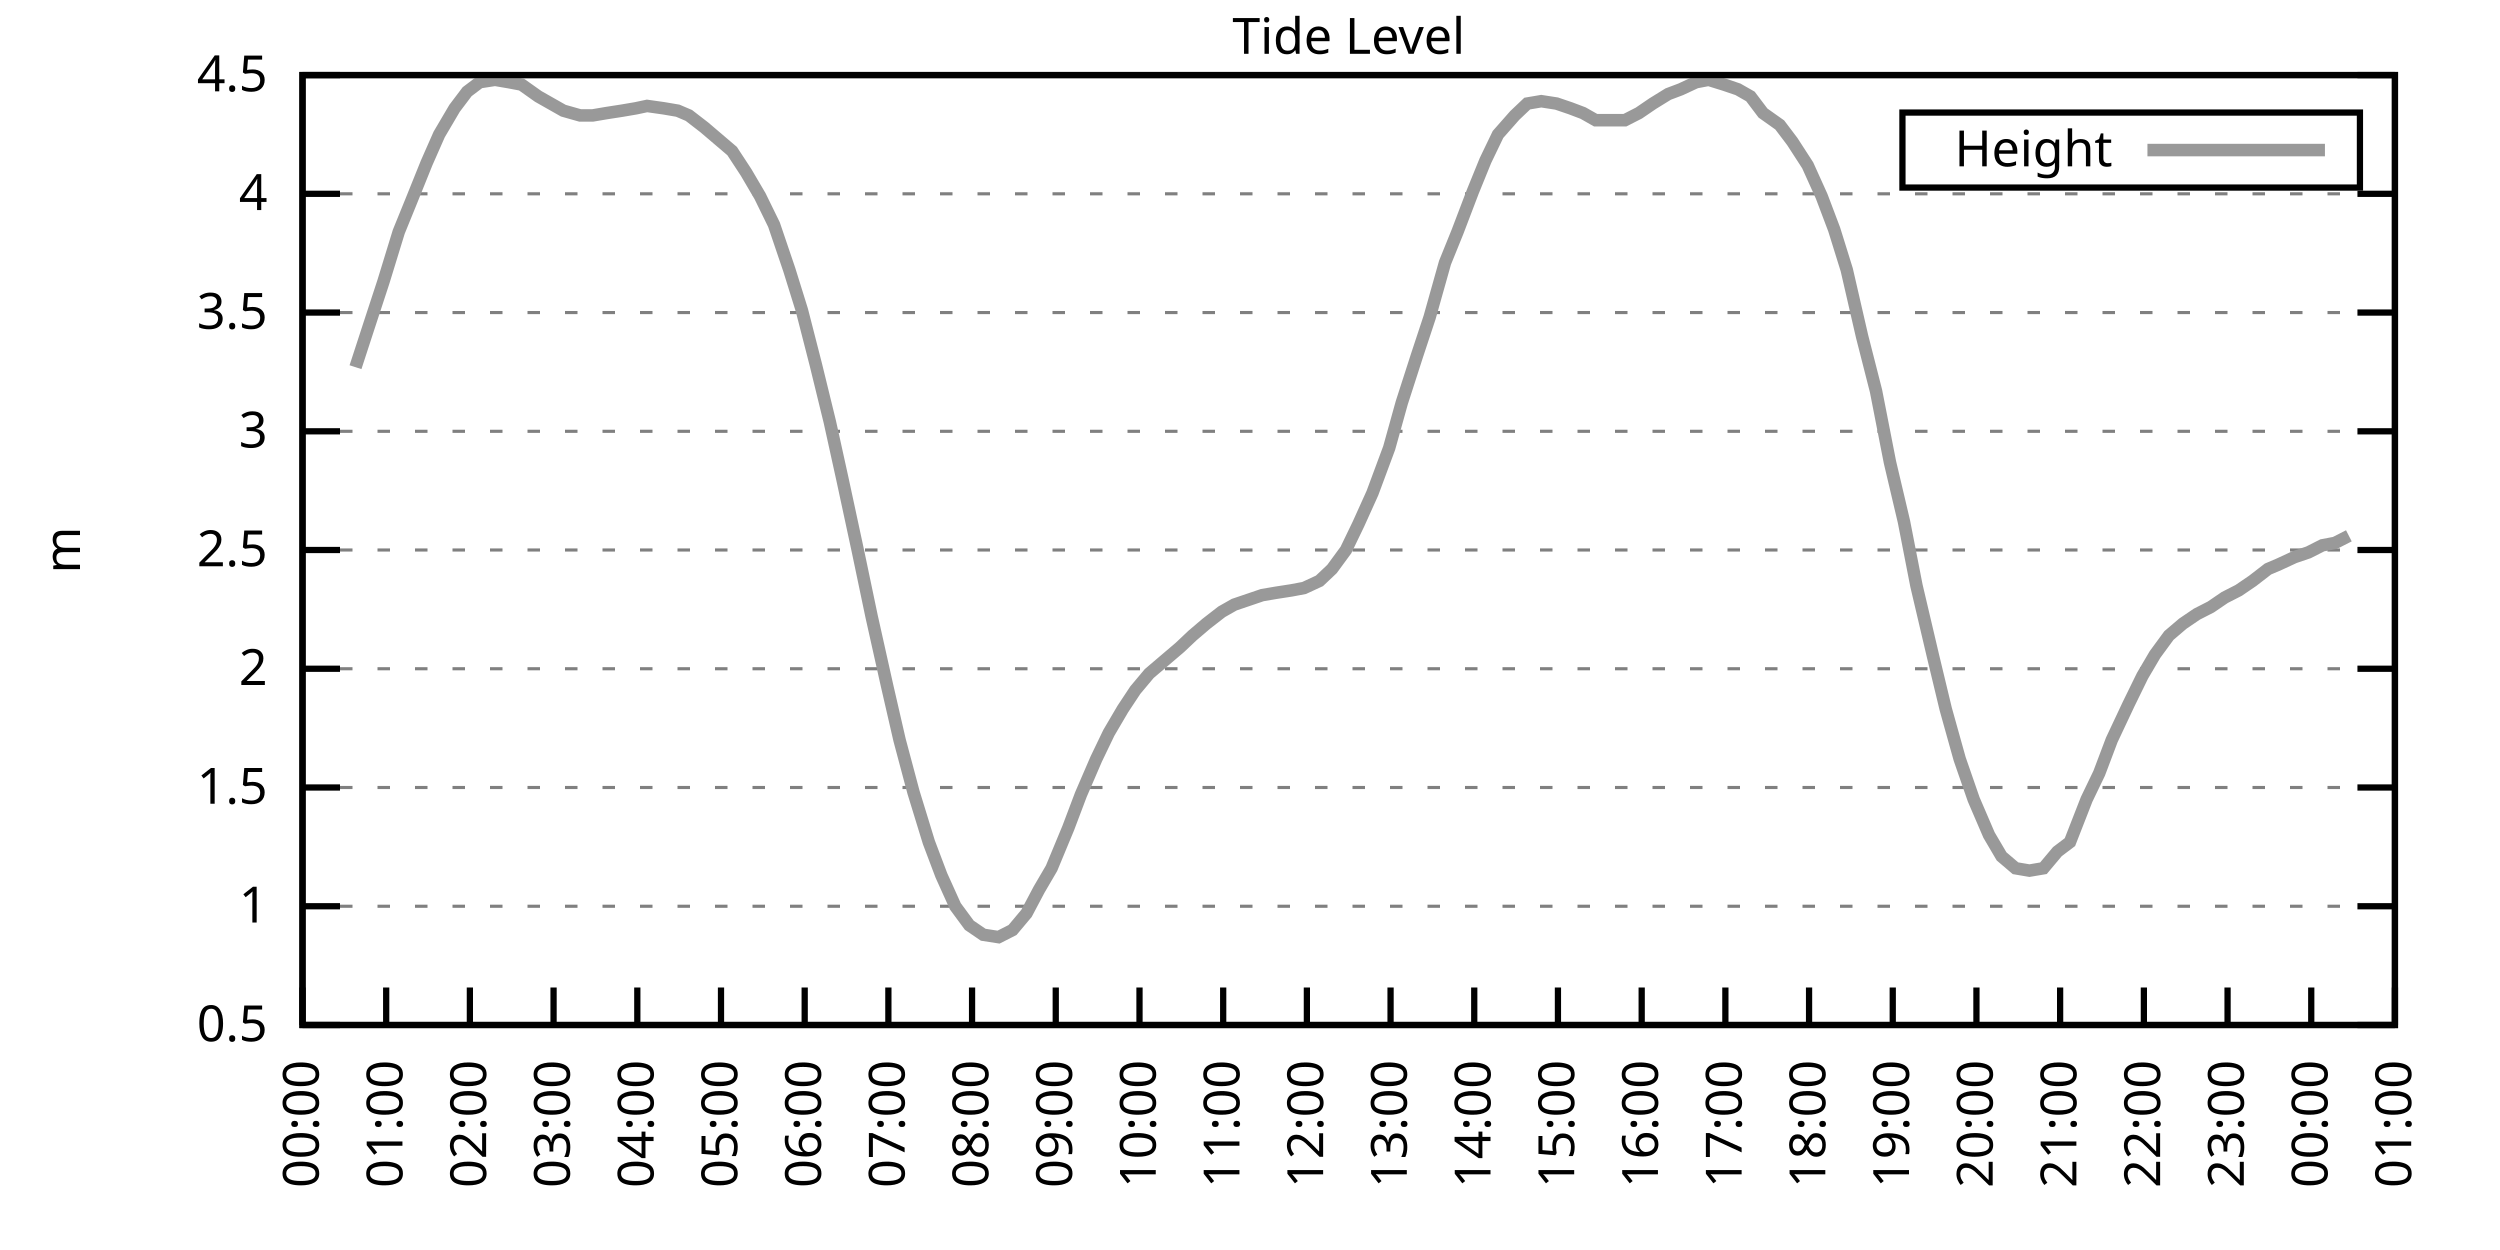
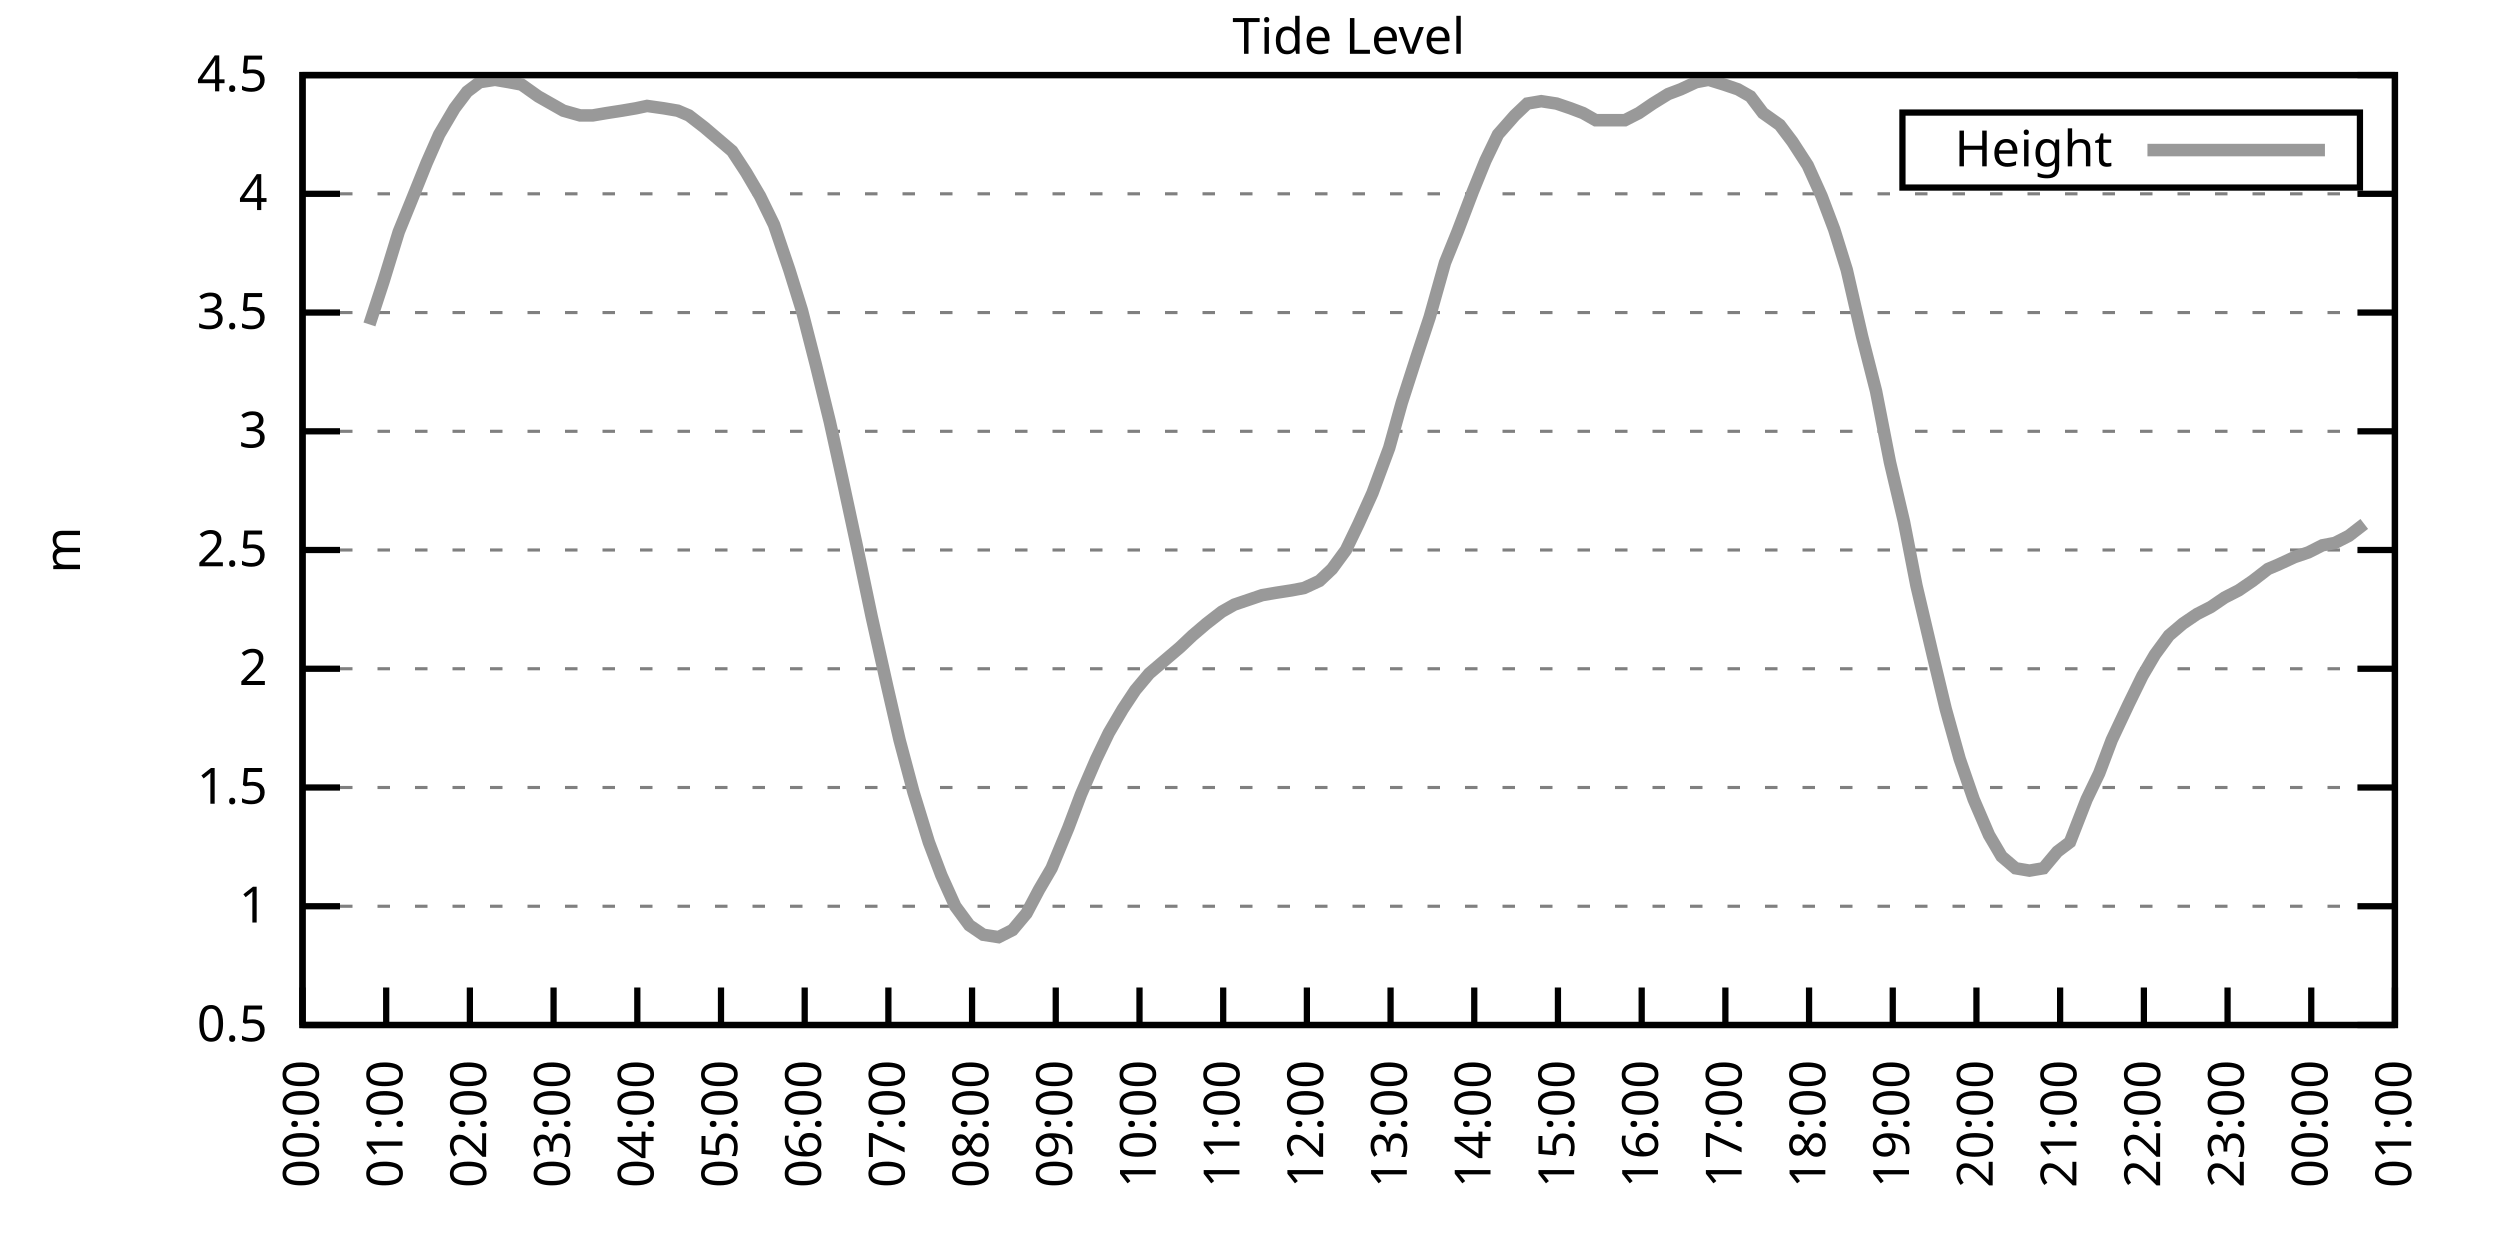
<svg xmlns="http://www.w3.org/2000/svg" xmlns:xlink="http://www.w3.org/1999/xlink" width="400" height="200" viewBox="0 0 400 200">
  <g id="gnuplot_canvas">
    <rect x="0" y="0" width="400" height="200" fill="none" />
    <defs>
      <circle id="gpDot" r="0.5" stroke-width="0.5" stroke="currentColor" />
      <path id="gpPt0" stroke-width="0.333" stroke="currentColor" d="M-1,0 h2 M0,-1 v2" />
      <path id="gpPt1" stroke-width="0.333" stroke="currentColor" d="M-1,-1 L1,1 M1,-1 L-1,1" />
      <path id="gpPt2" stroke-width="0.333" stroke="currentColor" d="M-1,0 L1,0 M0,-1 L0,1 M-1,-1 L1,1 M-1,1 L1,-1" />
      <rect id="gpPt3" stroke-width="0.333" stroke="currentColor" x="-1" y="-1" width="2" height="2" />
      <rect id="gpPt4" stroke-width="0.333" stroke="currentColor" fill="currentColor" x="-1" y="-1" width="2" height="2" />
      <circle id="gpPt5" stroke-width="0.333" stroke="currentColor" cx="0" cy="0" r="1" />
      <use xlink:href="#gpPt5" id="gpPt6" fill="currentColor" stroke="none" />
      <path id="gpPt7" stroke-width="0.333" stroke="currentColor" d="M0,-1.33 L-1.33,0.67 L1.33,0.67 z" />
      <use xlink:href="#gpPt7" id="gpPt8" fill="currentColor" stroke="none" />
      <use xlink:href="#gpPt7" id="gpPt9" stroke="currentColor" transform="rotate(180)" />
      <use xlink:href="#gpPt9" id="gpPt10" fill="currentColor" stroke="none" />
      <use xlink:href="#gpPt3" id="gpPt11" stroke="currentColor" transform="rotate(45)" />
      <use xlink:href="#gpPt11" id="gpPt12" fill="currentColor" stroke="none" />
      <path id="gpPt13" stroke-width="0.333" stroke="currentColor" d="M0,1.330 L1.265,0.411 L0.782,-1.067 L-0.782,-1.076 L-1.265,0.411 z" />
      <use xlink:href="#gpPt13" id="gpPt14" fill="currentColor" stroke="none" />
      <filter id="textbox" filterUnits="objectBoundingBox" x="0" y="0" height="1" width="1">
        <feFlood flood-color="white" flood-opacity="1" result="bgnd" />
        <feComposite in="SourceGraphic" in2="bgnd" operator="atop" />
      </filter>
      <filter id="greybox" filterUnits="objectBoundingBox" x="0" y="0" height="1" width="1">
        <feFlood flood-color="lightgrey" flood-opacity="1" result="grey" />
        <feComposite in="SourceGraphic" in2="grey" operator="atop" />
      </filter>
    </defs>
    <g fill="none" color="white" stroke="currentColor" stroke-width="1.00" stroke-linecap="butt" stroke-linejoin="miter">
</g>
    <g fill="none" color="black" stroke="currentColor" stroke-width="1.00" stroke-linecap="butt" stroke-linejoin="miter">
      <g stroke="none" shape-rendering="crispEdges">
        <polygon fill="rgb(255, 255, 255)" points="48.40,164.00 383.18,164.00 383.18,12.02 48.40,12.02 " />
      </g>
    </g>
    <g fill="none" color="black" stroke="currentColor" stroke-width="1.00" stroke-linecap="butt" stroke-linejoin="miter">
</g>
    <g fill="none" color="black" stroke="black" stroke-width="0.50" stroke-linecap="butt" stroke-linejoin="miter">
</g>
    <g fill="none" color="gray" stroke="currentColor" stroke-width="0.50" stroke-linecap="butt" stroke-linejoin="miter">
      <path stroke="gray" stroke-dasharray="2,4" class="gridline" d="M48.40,164.00 L383.19,164.00  " />
    </g>
    <g fill="none" color="gray" stroke="gray" stroke-width="1.00" stroke-linecap="butt" stroke-linejoin="miter">
</g>
    <g fill="none" color="black" stroke="currentColor" stroke-width="1.00" stroke-linecap="butt" stroke-linejoin="miter">
      <path stroke="black" d="M48.40,164.00 L54.40,164.00 M383.19,164.00 L377.19,164.00  " />
      <g transform="translate(42.80,166.60)" stroke="none" fill="black" font-family="Sans" font-size="8.00" text-anchor="end">
        <text>
          <tspan font-family="Sans"> 0.5</tspan>
        </text>
      </g>
    </g>
    <g fill="none" color="black" stroke="currentColor" stroke-width="1.00" stroke-linecap="butt" stroke-linejoin="miter">
</g>
    <g fill="none" color="black" stroke="black" stroke-width="0.50" stroke-linecap="butt" stroke-linejoin="miter">
</g>
    <g fill="none" color="gray" stroke="currentColor" stroke-width="0.50" stroke-linecap="butt" stroke-linejoin="miter">
      <path stroke="gray" stroke-dasharray="2,4" class="gridline" d="M48.40,145.00 L383.19,145.00  " />
    </g>
    <g fill="none" color="gray" stroke="gray" stroke-width="1.00" stroke-linecap="butt" stroke-linejoin="miter">
</g>
    <g fill="none" color="black" stroke="currentColor" stroke-width="1.00" stroke-linecap="butt" stroke-linejoin="miter">
      <path stroke="black" d="M48.40,145.00 L54.40,145.00 M383.19,145.00 L377.19,145.00  " />
      <g transform="translate(42.80,147.60)" stroke="none" fill="black" font-family="Sans" font-size="8.00" text-anchor="end">
        <text>
          <tspan font-family="Sans"> 1</tspan>
        </text>
      </g>
    </g>
    <g fill="none" color="black" stroke="currentColor" stroke-width="1.00" stroke-linecap="butt" stroke-linejoin="miter">
</g>
    <g fill="none" color="black" stroke="black" stroke-width="0.50" stroke-linecap="butt" stroke-linejoin="miter">
</g>
    <g fill="none" color="gray" stroke="currentColor" stroke-width="0.50" stroke-linecap="butt" stroke-linejoin="miter">
      <path stroke="gray" stroke-dasharray="2,4" class="gridline" d="M48.40,126.00 L383.19,126.00  " />
    </g>
    <g fill="none" color="gray" stroke="gray" stroke-width="1.00" stroke-linecap="butt" stroke-linejoin="miter">
</g>
    <g fill="none" color="black" stroke="currentColor" stroke-width="1.00" stroke-linecap="butt" stroke-linejoin="miter">
      <path stroke="black" d="M48.40,126.00 L54.40,126.00 M383.19,126.00 L377.19,126.00  " />
      <g transform="translate(42.80,128.60)" stroke="none" fill="black" font-family="Sans" font-size="8.00" text-anchor="end">
        <text>
          <tspan font-family="Sans"> 1.5</tspan>
        </text>
      </g>
    </g>
    <g fill="none" color="black" stroke="currentColor" stroke-width="1.00" stroke-linecap="butt" stroke-linejoin="miter">
</g>
    <g fill="none" color="black" stroke="black" stroke-width="0.50" stroke-linecap="butt" stroke-linejoin="miter">
</g>
    <g fill="none" color="gray" stroke="currentColor" stroke-width="0.50" stroke-linecap="butt" stroke-linejoin="miter">
      <path stroke="gray" stroke-dasharray="2,4" class="gridline" d="M48.40,107.00 L383.19,107.00  " />
    </g>
    <g fill="none" color="gray" stroke="gray" stroke-width="1.00" stroke-linecap="butt" stroke-linejoin="miter">
</g>
    <g fill="none" color="black" stroke="currentColor" stroke-width="1.00" stroke-linecap="butt" stroke-linejoin="miter">
      <path stroke="black" d="M48.40,107.00 L54.40,107.00 M383.19,107.00 L377.19,107.00  " />
      <g transform="translate(42.80,109.60)" stroke="none" fill="black" font-family="Sans" font-size="8.00" text-anchor="end">
        <text>
          <tspan font-family="Sans"> 2</tspan>
        </text>
      </g>
    </g>
    <g fill="none" color="black" stroke="currentColor" stroke-width="1.00" stroke-linecap="butt" stroke-linejoin="miter">
</g>
    <g fill="none" color="black" stroke="black" stroke-width="0.50" stroke-linecap="butt" stroke-linejoin="miter">
</g>
    <g fill="none" color="gray" stroke="currentColor" stroke-width="0.50" stroke-linecap="butt" stroke-linejoin="miter">
      <path stroke="gray" stroke-dasharray="2,4" class="gridline" d="M48.40,88.00 L383.19,88.00  " />
    </g>
    <g fill="none" color="gray" stroke="gray" stroke-width="1.00" stroke-linecap="butt" stroke-linejoin="miter">
</g>
    <g fill="none" color="black" stroke="currentColor" stroke-width="1.00" stroke-linecap="butt" stroke-linejoin="miter">
      <path stroke="black" d="M48.40,88.00 L54.40,88.00 M383.19,88.00 L377.19,88.00  " />
      <g transform="translate(42.80,90.60)" stroke="none" fill="black" font-family="Sans" font-size="8.00" text-anchor="end">
        <text>
          <tspan font-family="Sans"> 2.5</tspan>
        </text>
      </g>
    </g>
    <g fill="none" color="black" stroke="currentColor" stroke-width="1.00" stroke-linecap="butt" stroke-linejoin="miter">
</g>
    <g fill="none" color="black" stroke="black" stroke-width="0.50" stroke-linecap="butt" stroke-linejoin="miter">
</g>
    <g fill="none" color="gray" stroke="currentColor" stroke-width="0.50" stroke-linecap="butt" stroke-linejoin="miter">
      <path stroke="gray" stroke-dasharray="2,4" class="gridline" d="M48.40,69.01 L383.19,69.01  " />
    </g>
    <g fill="none" color="gray" stroke="gray" stroke-width="1.00" stroke-linecap="butt" stroke-linejoin="miter">
</g>
    <g fill="none" color="black" stroke="currentColor" stroke-width="1.00" stroke-linecap="butt" stroke-linejoin="miter">
      <path stroke="black" d="M48.40,69.01 L54.40,69.01 M383.19,69.01 L377.19,69.01  " />
      <g transform="translate(42.80,71.61)" stroke="none" fill="black" font-family="Sans" font-size="8.00" text-anchor="end">
        <text>
          <tspan font-family="Sans"> 3</tspan>
        </text>
      </g>
    </g>
    <g fill="none" color="black" stroke="currentColor" stroke-width="1.00" stroke-linecap="butt" stroke-linejoin="miter">
</g>
    <g fill="none" color="black" stroke="black" stroke-width="0.50" stroke-linecap="butt" stroke-linejoin="miter">
</g>
    <g fill="none" color="gray" stroke="currentColor" stroke-width="0.50" stroke-linecap="butt" stroke-linejoin="miter">
      <path stroke="gray" stroke-dasharray="2,4" class="gridline" d="M48.40,50.01 L383.19,50.01  " />
    </g>
    <g fill="none" color="gray" stroke="gray" stroke-width="1.00" stroke-linecap="butt" stroke-linejoin="miter">
</g>
    <g fill="none" color="black" stroke="currentColor" stroke-width="1.00" stroke-linecap="butt" stroke-linejoin="miter">
      <path stroke="black" d="M48.40,50.01 L54.40,50.01 M383.19,50.01 L377.19,50.01  " />
      <g transform="translate(42.80,52.61)" stroke="none" fill="black" font-family="Sans" font-size="8.00" text-anchor="end">
        <text>
          <tspan font-family="Sans"> 3.5</tspan>
        </text>
      </g>
    </g>
    <g fill="none" color="black" stroke="currentColor" stroke-width="1.00" stroke-linecap="butt" stroke-linejoin="miter">
</g>
    <g fill="none" color="black" stroke="black" stroke-width="0.50" stroke-linecap="butt" stroke-linejoin="miter">
</g>
    <g fill="none" color="gray" stroke="currentColor" stroke-width="0.50" stroke-linecap="butt" stroke-linejoin="miter">
      <path stroke="gray" stroke-dasharray="2,4" class="gridline" d="M48.40,31.01 L383.19,31.01  " />
    </g>
    <g fill="none" color="gray" stroke="gray" stroke-width="1.00" stroke-linecap="butt" stroke-linejoin="miter">
</g>
    <g fill="none" color="black" stroke="currentColor" stroke-width="1.00" stroke-linecap="butt" stroke-linejoin="miter">
      <path stroke="black" d="M48.40,31.01 L54.40,31.01 M383.19,31.01 L377.19,31.01  " />
      <g transform="translate(42.80,33.61)" stroke="none" fill="black" font-family="Sans" font-size="8.00" text-anchor="end">
        <text>
          <tspan font-family="Sans"> 4</tspan>
        </text>
      </g>
    </g>
    <g fill="none" color="black" stroke="currentColor" stroke-width="1.00" stroke-linecap="butt" stroke-linejoin="miter">
</g>
    <g fill="none" color="black" stroke="black" stroke-width="0.50" stroke-linecap="butt" stroke-linejoin="miter">
</g>
    <g fill="none" color="gray" stroke="currentColor" stroke-width="0.50" stroke-linecap="butt" stroke-linejoin="miter">
      <path stroke="gray" stroke-dasharray="2,4" class="gridline" d="M48.40,12.01 L383.19,12.01  " />
    </g>
    <g fill="none" color="gray" stroke="gray" stroke-width="1.00" stroke-linecap="butt" stroke-linejoin="miter">
</g>
    <g fill="none" color="black" stroke="currentColor" stroke-width="1.00" stroke-linecap="butt" stroke-linejoin="miter">
      <path stroke="black" d="M48.40,12.01 L54.40,12.01 M383.19,12.01 L377.19,12.01  " />
      <g transform="translate(42.80,14.61)" stroke="none" fill="black" font-family="Sans" font-size="8.00" text-anchor="end">
        <text>
          <tspan font-family="Sans"> 4.5</tspan>
        </text>
      </g>
    </g>
    <g fill="none" color="black" stroke="currentColor" stroke-width="1.00" stroke-linecap="butt" stroke-linejoin="miter">
      <path stroke="black" d="M48.40,164.00 L48.40,158.00  " />
      <g transform="translate(51.00,169.60) rotate(270.00)" stroke="none" fill="black" font-family="Sans" font-size="8.00" text-anchor="end">
        <text>
          <tspan font-family="Sans">00:00</tspan>
        </text>
      </g>
    </g>
    <g fill="none" color="black" stroke="currentColor" stroke-width="1.00" stroke-linecap="butt" stroke-linejoin="miter">
      <path stroke="black" d="M61.79,164.00 L61.79,158.00  " />
      <g transform="translate(64.39,169.60) rotate(270.00)" stroke="none" fill="black" font-family="Sans" font-size="8.00" text-anchor="end">
        <text>
          <tspan font-family="Sans">01:00</tspan>
        </text>
      </g>
    </g>
    <g fill="none" color="black" stroke="currentColor" stroke-width="1.00" stroke-linecap="butt" stroke-linejoin="miter">
      <path stroke="black" d="M75.18,164.00 L75.18,158.00  " />
      <g transform="translate(77.78,169.60) rotate(270.00)" stroke="none" fill="black" font-family="Sans" font-size="8.00" text-anchor="end">
        <text>
          <tspan font-family="Sans">02:00</tspan>
        </text>
      </g>
    </g>
    <g fill="none" color="black" stroke="currentColor" stroke-width="1.00" stroke-linecap="butt" stroke-linejoin="miter">
      <path stroke="black" d="M88.57,164.00 L88.57,158.00  " />
      <g transform="translate(91.17,169.60) rotate(270.00)" stroke="none" fill="black" font-family="Sans" font-size="8.00" text-anchor="end">
        <text>
          <tspan font-family="Sans">03:00</tspan>
        </text>
      </g>
    </g>
    <g fill="none" color="black" stroke="currentColor" stroke-width="1.00" stroke-linecap="butt" stroke-linejoin="miter">
      <path stroke="black" d="M101.97,164.00 L101.97,158.00  " />
      <g transform="translate(104.57,169.60) rotate(270.00)" stroke="none" fill="black" font-family="Sans" font-size="8.00" text-anchor="end">
        <text>
          <tspan font-family="Sans">04:00</tspan>
        </text>
      </g>
    </g>
    <g fill="none" color="black" stroke="currentColor" stroke-width="1.00" stroke-linecap="butt" stroke-linejoin="miter">
      <path stroke="black" d="M115.36,164.00 L115.36,158.00  " />
      <g transform="translate(117.96,169.60) rotate(270.00)" stroke="none" fill="black" font-family="Sans" font-size="8.00" text-anchor="end">
        <text>
          <tspan font-family="Sans">05:00</tspan>
        </text>
      </g>
    </g>
    <g fill="none" color="black" stroke="currentColor" stroke-width="1.00" stroke-linecap="butt" stroke-linejoin="miter">
      <path stroke="black" d="M128.75,164.00 L128.75,158.00  " />
      <g transform="translate(131.35,169.60) rotate(270.00)" stroke="none" fill="black" font-family="Sans" font-size="8.00" text-anchor="end">
        <text>
          <tspan font-family="Sans">06:00</tspan>
        </text>
      </g>
    </g>
    <g fill="none" color="black" stroke="currentColor" stroke-width="1.00" stroke-linecap="butt" stroke-linejoin="miter">
      <path stroke="black" d="M142.14,164.00 L142.14,158.00  " />
      <g transform="translate(144.74,169.60) rotate(270.00)" stroke="none" fill="black" font-family="Sans" font-size="8.00" text-anchor="end">
        <text>
          <tspan font-family="Sans">07:00</tspan>
        </text>
      </g>
    </g>
    <g fill="none" color="black" stroke="currentColor" stroke-width="1.00" stroke-linecap="butt" stroke-linejoin="miter">
      <path stroke="black" d="M155.53,164.00 L155.53,158.00  " />
      <g transform="translate(158.13,169.60) rotate(270.00)" stroke="none" fill="black" font-family="Sans" font-size="8.00" text-anchor="end">
        <text>
          <tspan font-family="Sans">08:00</tspan>
        </text>
      </g>
    </g>
    <g fill="none" color="black" stroke="currentColor" stroke-width="1.00" stroke-linecap="butt" stroke-linejoin="miter">
      <path stroke="black" d="M168.92,164.00 L168.92,158.00  " />
      <g transform="translate(171.52,169.60) rotate(270.00)" stroke="none" fill="black" font-family="Sans" font-size="8.00" text-anchor="end">
        <text>
          <tspan font-family="Sans">09:00</tspan>
        </text>
      </g>
    </g>
    <g fill="none" color="black" stroke="currentColor" stroke-width="1.00" stroke-linecap="butt" stroke-linejoin="miter">
      <path stroke="black" d="M182.32,164.00 L182.32,158.00  " />
      <g transform="translate(184.92,169.60) rotate(270.00)" stroke="none" fill="black" font-family="Sans" font-size="8.00" text-anchor="end">
        <text>
          <tspan font-family="Sans">10:00</tspan>
        </text>
      </g>
    </g>
    <g fill="none" color="black" stroke="currentColor" stroke-width="1.00" stroke-linecap="butt" stroke-linejoin="miter">
      <path stroke="black" d="M195.71,164.00 L195.71,158.00  " />
      <g transform="translate(198.31,169.60) rotate(270.00)" stroke="none" fill="black" font-family="Sans" font-size="8.00" text-anchor="end">
        <text>
          <tspan font-family="Sans">11:00</tspan>
        </text>
      </g>
    </g>
    <g fill="none" color="black" stroke="currentColor" stroke-width="1.00" stroke-linecap="butt" stroke-linejoin="miter">
      <path stroke="black" d="M209.10,164.00 L209.10,158.00  " />
      <g transform="translate(211.70,169.60) rotate(270.00)" stroke="none" fill="black" font-family="Sans" font-size="8.00" text-anchor="end">
        <text>
          <tspan font-family="Sans">12:00</tspan>
        </text>
      </g>
    </g>
    <g fill="none" color="black" stroke="currentColor" stroke-width="1.00" stroke-linecap="butt" stroke-linejoin="miter">
      <path stroke="black" d="M222.49,164.00 L222.49,158.00  " />
      <g transform="translate(225.09,169.60) rotate(270.00)" stroke="none" fill="black" font-family="Sans" font-size="8.00" text-anchor="end">
        <text>
          <tspan font-family="Sans">13:00</tspan>
        </text>
      </g>
    </g>
    <g fill="none" color="black" stroke="currentColor" stroke-width="1.00" stroke-linecap="butt" stroke-linejoin="miter">
      <path stroke="black" d="M235.88,164.00 L235.88,158.00  " />
      <g transform="translate(238.48,169.60) rotate(270.00)" stroke="none" fill="black" font-family="Sans" font-size="8.00" text-anchor="end">
        <text>
          <tspan font-family="Sans">14:00</tspan>
        </text>
      </g>
    </g>
    <g fill="none" color="black" stroke="currentColor" stroke-width="1.00" stroke-linecap="butt" stroke-linejoin="miter">
      <path stroke="black" d="M249.27,164.00 L249.27,158.00  " />
      <g transform="translate(251.87,169.60) rotate(270.00)" stroke="none" fill="black" font-family="Sans" font-size="8.00" text-anchor="end">
        <text>
          <tspan font-family="Sans">15:00</tspan>
        </text>
      </g>
    </g>
    <g fill="none" color="black" stroke="currentColor" stroke-width="1.00" stroke-linecap="butt" stroke-linejoin="miter">
      <path stroke="black" d="M262.67,164.00 L262.67,158.00  " />
      <g transform="translate(265.27,169.60) rotate(270.00)" stroke="none" fill="black" font-family="Sans" font-size="8.00" text-anchor="end">
        <text>
          <tspan font-family="Sans">16:00</tspan>
        </text>
      </g>
    </g>
    <g fill="none" color="black" stroke="currentColor" stroke-width="1.00" stroke-linecap="butt" stroke-linejoin="miter">
      <path stroke="black" d="M276.06,164.00 L276.06,158.00  " />
      <g transform="translate(278.66,169.60) rotate(270.00)" stroke="none" fill="black" font-family="Sans" font-size="8.00" text-anchor="end">
        <text>
          <tspan font-family="Sans">17:00</tspan>
        </text>
      </g>
    </g>
    <g fill="none" color="black" stroke="currentColor" stroke-width="1.00" stroke-linecap="butt" stroke-linejoin="miter">
      <path stroke="black" d="M289.45,164.00 L289.45,158.00  " />
      <g transform="translate(292.05,169.60) rotate(270.00)" stroke="none" fill="black" font-family="Sans" font-size="8.00" text-anchor="end">
        <text>
          <tspan font-family="Sans">18:00</tspan>
        </text>
      </g>
    </g>
    <g fill="none" color="black" stroke="currentColor" stroke-width="1.00" stroke-linecap="butt" stroke-linejoin="miter">
      <path stroke="black" d="M302.84,164.00 L302.84,158.00  " />
      <g transform="translate(305.44,169.60) rotate(270.00)" stroke="none" fill="black" font-family="Sans" font-size="8.00" text-anchor="end">
        <text>
          <tspan font-family="Sans">19:00</tspan>
        </text>
      </g>
    </g>
    <g fill="none" color="black" stroke="currentColor" stroke-width="1.00" stroke-linecap="butt" stroke-linejoin="miter">
      <path stroke="black" d="M316.23,164.00 L316.23,158.00  " />
      <g transform="translate(318.83,169.60) rotate(270.00)" stroke="none" fill="black" font-family="Sans" font-size="8.00" text-anchor="end">
        <text>
          <tspan font-family="Sans">20:00</tspan>
        </text>
      </g>
    </g>
    <g fill="none" color="black" stroke="currentColor" stroke-width="1.00" stroke-linecap="butt" stroke-linejoin="miter">
      <path stroke="black" d="M329.62,164.00 L329.62,158.00  " />
      <g transform="translate(332.22,169.60) rotate(270.00)" stroke="none" fill="black" font-family="Sans" font-size="8.00" text-anchor="end">
        <text>
          <tspan font-family="Sans">21:00</tspan>
        </text>
      </g>
    </g>
    <g fill="none" color="black" stroke="currentColor" stroke-width="1.00" stroke-linecap="butt" stroke-linejoin="miter">
      <path stroke="black" d="M343.02,164.00 L343.02,158.00  " />
      <g transform="translate(345.62,169.60) rotate(270.00)" stroke="none" fill="black" font-family="Sans" font-size="8.00" text-anchor="end">
        <text>
          <tspan font-family="Sans">22:00</tspan>
        </text>
      </g>
    </g>
    <g fill="none" color="black" stroke="currentColor" stroke-width="1.00" stroke-linecap="butt" stroke-linejoin="miter">
      <path stroke="black" d="M356.41,164.00 L356.41,158.00  " />
      <g transform="translate(359.01,169.60) rotate(270.00)" stroke="none" fill="black" font-family="Sans" font-size="8.00" text-anchor="end">
        <text>
          <tspan font-family="Sans">23:00</tspan>
        </text>
      </g>
    </g>
    <g fill="none" color="black" stroke="currentColor" stroke-width="1.00" stroke-linecap="butt" stroke-linejoin="miter">
      <path stroke="black" d="M369.80,164.00 L369.80,158.00  " />
      <g transform="translate(372.40,169.60) rotate(270.00)" stroke="none" fill="black" font-family="Sans" font-size="8.00" text-anchor="end">
        <text>
          <tspan font-family="Sans">00:00</tspan>
        </text>
      </g>
    </g>
    <g fill="none" color="black" stroke="currentColor" stroke-width="1.00" stroke-linecap="butt" stroke-linejoin="miter">
      <path stroke="black" d="M383.19,164.00 L383.19,158.00  " />
      <g transform="translate(385.79,169.60) rotate(270.00)" stroke="none" fill="black" font-family="Sans" font-size="8.00" text-anchor="end">
        <text>
          <tspan font-family="Sans">01:00</tspan>
        </text>
      </g>
    </g>
    <g fill="none" color="black" stroke="currentColor" stroke-width="1.00" stroke-linecap="butt" stroke-linejoin="miter">
</g>
    <g fill="none" color="black" stroke="currentColor" stroke-width="1.00" stroke-linecap="butt" stroke-linejoin="miter">
      <path stroke="black" d="M48.40,12.01 L48.40,164.00 L383.19,164.00 L383.19,12.01 L48.40,12.01 Z  " />
    </g>
    <g fill="none" color="black" stroke="currentColor" stroke-width="1.00" stroke-linecap="butt" stroke-linejoin="miter">
</g>
    <g fill="none" color="black" stroke="currentColor" stroke-width="1.00" stroke-linecap="butt" stroke-linejoin="miter">
      <path stroke="black" d="M304.39,30.01 L304.39,18.01 L377.59,18.01 L377.59,30.01 L304.39,30.01 Z  " />
    </g>
    <g id="Tide_level_plot_1">
      <g fill="none" color="white" stroke="black" stroke-width="2.00" stroke-linecap="butt" stroke-linejoin="miter">
</g>
      <g fill="none" color="black" stroke="currentColor" stroke-width="2.00" stroke-linecap="butt" stroke-linejoin="miter">
        <g transform="translate(337.99,26.61)" stroke="none" fill="black" font-family="Sans" font-size="8.00" text-anchor="end">
          <text>
            <tspan font-family="Sans">Height</tspan>
          </text>
        </g>
      </g>
      <g fill="none" color="black" stroke="currentColor" stroke-width="2.00" stroke-linecap="butt" stroke-linejoin="miter">
-         <path stroke="rgb(153, 153, 153)" d="M343.59,24.01 L371.99,24.01 M56.88,58.75 L59.11,51.91 L61.35,45.07 L63.80,37.09 L65.81,32.15 L68.26,26.07   L70.27,21.51 L72.73,17.33 L74.74,14.67 L76.75,13.15 L79.20,12.77 L81.43,13.15 L83.44,13.53 L86.12,15.43   L88.13,16.57 L90.14,17.71 L92.82,18.47 L94.82,18.47 L97.06,18.09 L99.51,17.71 L101.74,17.33 L103.53,16.95   L106.21,17.33 L108.44,17.71 L110.22,18.47 L112.68,20.37 L114.91,22.27 L117.14,24.17 L119.38,27.59 L121.61,31.39   L123.84,35.95 L126.29,43.17 L128.30,49.63 L130.54,58.37 L132.77,67.49 L134.78,76.61 L137.23,88.00 L139.46,98.64   L141.92,109.66 L143.93,118.40 L146.16,126.76 L148.61,134.74 L150.62,140.06 L152.85,145.00 L155.09,148.04 L157.32,149.56   L159.77,149.94 L162.01,148.80 L164.24,146.14 L166.25,142.34 L168.25,138.92 L170.93,132.46 L172.94,127.14 L175.40,121.44   L177.41,117.26 L179.64,113.46 L181.65,110.42 L183.88,107.76 L186.56,105.48 L188.79,103.58 L190.80,101.68 L193.03,99.78   L195.48,97.88 L197.49,96.74 L199.73,95.98 L201.96,95.22 L204.19,94.84 L206.64,94.46 L208.65,94.08 L211.11,92.94   L213.12,91.04 L215.35,88.00 L217.36,83.83 L219.59,78.89 L222.27,71.67 L224.28,64.45 L226.73,56.85 L228.74,50.77   L231.20,42.03 L233.20,37.09 L235.66,30.63 L237.67,25.69 L239.68,21.51 L242.36,18.47 L244.36,16.57 L246.60,16.19   L249.05,16.57 L251.28,17.33 L253.29,18.09 L255.30,19.23 L257.98,19.23 L259.99,19.23 L262.22,18.09 L264.45,16.57   L266.91,15.05 L268.92,14.29 L271.37,13.15 L273.38,12.77 L275.83,13.53 L278.07,14.29 L280.07,15.43 L282.08,18.09   L284.76,19.99 L286.77,22.65 L289.23,26.45 L291.46,31.39 L293.47,36.71 L295.48,43.17 L297.93,53.81 L300.16,62.55   L302.39,73.95 L304.63,83.45 L306.63,93.70 L309.31,105.10 L311.32,113.46 L313.55,121.44 L315.79,127.90 L318.24,133.60   L320.25,137.02 L322.48,138.92 L324.71,139.30 L326.95,138.92 L329.18,136.26 L331.19,134.74 L333.86,127.90 L335.87,123.72   L337.88,118.40 L340.56,112.70 L342.79,108.14 L344.80,104.72 L347.03,101.68 L349.26,99.78 L351.50,98.26 L353.73,97.12   L355.96,95.60 L358.19,94.46 L360.42,92.94 L362.88,91.04 L364.66,90.28 L367.12,89.14 L369.35,88.38 L371.58,87.25   L373.59,86.87 L375.82,85.73  " />
+         <path stroke="rgb(153, 153, 153)" d="M343.59,24.01 L371.99,24.01 M59.11,51.91 L61.35,45.07 L63.80,37.09 L65.81,32.15 L68.26,26.07 L70.27,21.51   L72.73,17.33 L74.74,14.67 L76.75,13.15 L79.20,12.77 L81.43,13.15 L83.44,13.53 L86.12,15.43 L88.13,16.57   L90.14,17.71 L92.82,18.47 L94.82,18.47 L97.06,18.09 L99.51,17.71 L101.74,17.33 L103.53,16.95 L106.21,17.33   L108.44,17.71 L110.22,18.47 L112.68,20.37 L114.91,22.27 L117.14,24.17 L119.38,27.59 L121.61,31.39 L123.84,35.95   L126.29,43.17 L128.30,49.63 L130.54,58.37 L132.77,67.49 L134.78,76.61 L137.23,88.00 L139.46,98.64 L141.92,109.66   L143.93,118.40 L146.16,126.76 L148.61,134.74 L150.62,140.06 L152.85,145.00 L155.09,148.04 L157.32,149.56 L159.77,149.94   L162.01,148.80 L164.24,146.14 L166.25,142.34 L168.25,138.92 L170.93,132.46 L172.94,127.14 L175.40,121.44 L177.41,117.26   L179.64,113.46 L181.65,110.42 L183.88,107.76 L186.56,105.48 L188.79,103.58 L190.80,101.68 L193.03,99.78 L195.48,97.88   L197.49,96.74 L199.73,95.98 L201.96,95.22 L204.19,94.84 L206.64,94.46 L208.65,94.08 L211.11,92.94 L213.12,91.04   L215.35,88.00 L217.36,83.83 L219.59,78.89 L222.27,71.67 L224.28,64.45 L226.73,56.85 L228.74,50.77 L231.20,42.03   L233.20,37.09 L235.66,30.63 L237.67,25.69 L239.68,21.51 L242.36,18.47 L244.36,16.57 L246.60,16.19 L249.05,16.57   L251.28,17.33 L253.29,18.09 L255.30,19.23 L257.98,19.23 L259.99,19.23 L262.22,18.09 L264.45,16.57 L266.91,15.05   L268.92,14.29 L271.37,13.15 L273.38,12.77 L275.83,13.53 L278.07,14.29 L280.07,15.43 L282.08,18.09 L284.76,19.99   L286.77,22.65 L289.23,26.45 L291.46,31.39 L293.47,36.71 L295.48,43.17 L297.93,53.81 L300.16,62.55 L302.39,73.95   L304.63,83.45 L306.63,93.70 L309.31,105.10 L311.32,113.46 L313.55,121.44 L315.79,127.90 L318.24,133.60 L320.25,137.02   L322.48,138.92 L324.71,139.30 L326.95,138.92 L329.18,136.26 L331.19,134.74 L333.86,127.90 L335.87,123.72 L337.88,118.40   L340.56,112.70 L342.79,108.14 L344.80,104.72 L347.03,101.68 L349.26,99.78 L351.50,98.26 L353.73,97.12 L355.96,95.60   L358.19,94.46 L360.42,92.94 L362.88,91.04 L364.66,90.28 L367.12,89.14 L369.35,88.38 L371.58,87.25 L373.59,86.87   L375.82,85.73 L378.28,83.83  " />
      </g>
    </g>
    <g fill="none" color="black" stroke="currentColor" stroke-width="2.00" stroke-linecap="butt" stroke-linejoin="miter">
</g>
    <g fill="none" color="black" stroke="black" stroke-width="1.00" stroke-linecap="butt" stroke-linejoin="miter">
</g>
    <g fill="none" color="black" stroke="currentColor" stroke-width="1.00" stroke-linecap="butt" stroke-linejoin="miter">
      <path stroke="black" d="M48.40,12.01 L48.40,164.00 L383.19,164.00 L383.19,12.01 L48.40,12.01 Z  " />
      <g transform="translate(12.80,88.01) rotate(270.00)" stroke="none" fill="black" font-family="Sans" font-size="8.00" text-anchor="middle">
        <text>
          <tspan font-family="Sans">m</tspan>
        </text>
      </g>
    </g>
    <g fill="none" color="black" stroke="currentColor" stroke-width="1.00" stroke-linecap="butt" stroke-linejoin="miter">
</g>
    <g fill="none" color="black" stroke="currentColor" stroke-width="1.00" stroke-linecap="butt" stroke-linejoin="miter">
      <g transform="translate(215.79,8.61)" stroke="none" fill="black" font-family="Sans" font-size="8.00" text-anchor="middle">
        <text>
          <tspan font-family="Sans">Tide Level</tspan>
        </text>
      </g>
    </g>
    <g fill="none" color="black" stroke="currentColor" stroke-width="1.00" stroke-linecap="butt" stroke-linejoin="miter">
</g>
  </g>
</svg>
